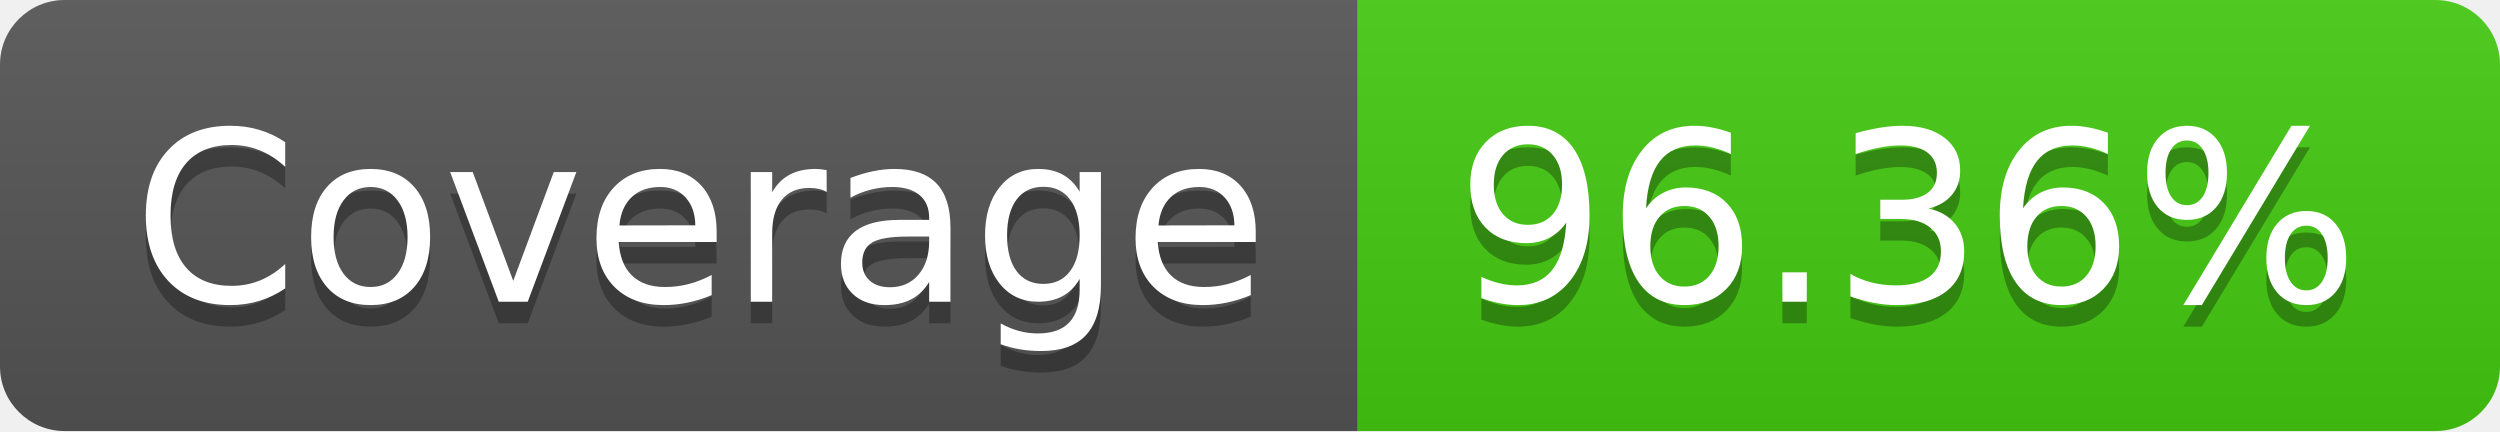
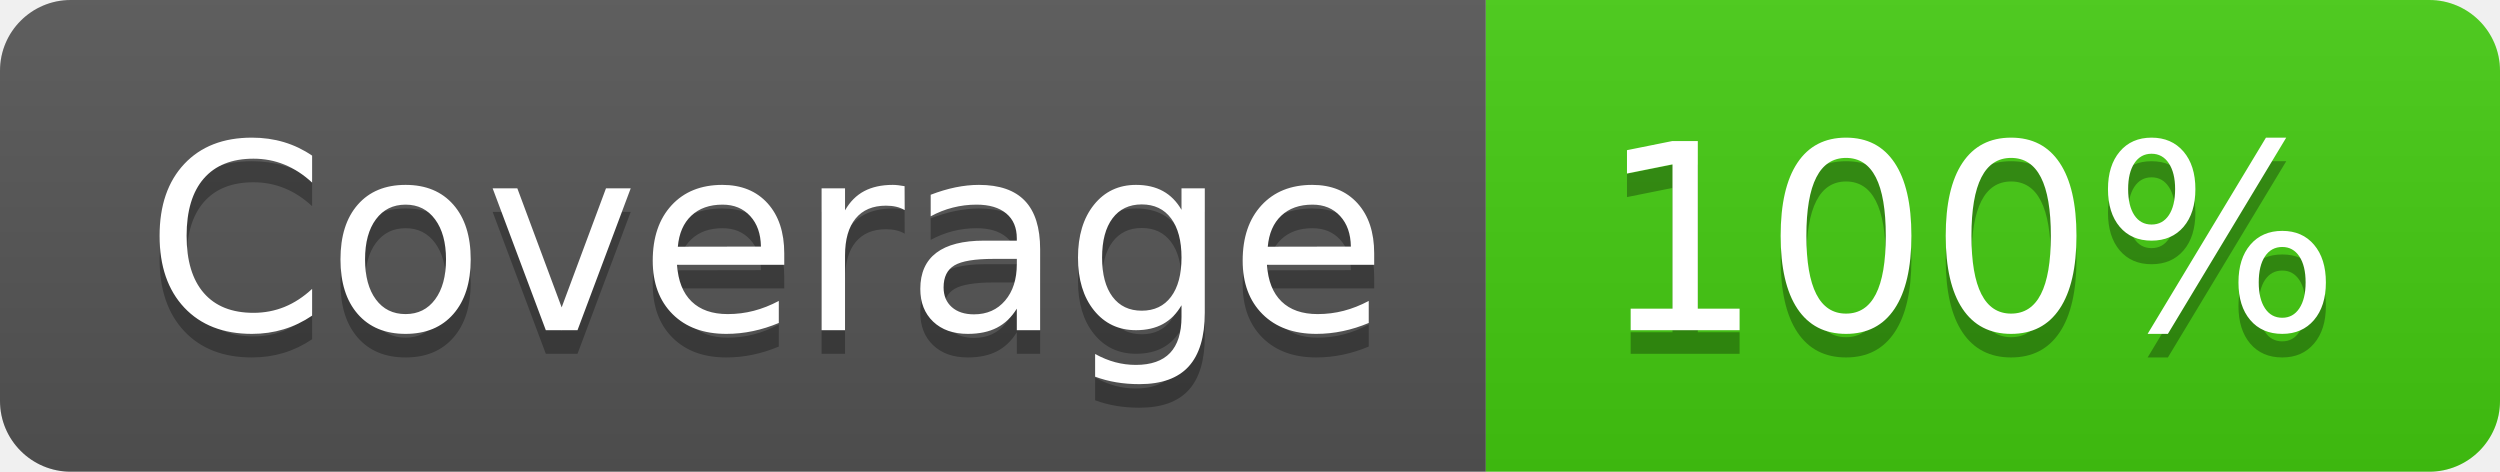
- <svg xmlns="http://www.w3.org/2000/svg" width="116" height="20" role="img" aria-label="Coverage: 96.36%">
+ <svg xmlns="http://www.w3.org/2000/svg" width="106" height="20" role="img" aria-label="Coverage: 100%">
  <linearGradient id="s" x2="0" y2="100%">
    <stop offset="0" stop-color="#bbb" stop-opacity=".1" />
    <stop offset="1" stop-opacity=".1" />
  </linearGradient>
  <clipPath id="r">
-     <rect width="116" height="20" rx="3" fill="#fff" />
+     <rect width="106" height="20" rx="3" fill="#fff" />
  </clipPath>
  <g clip-path="url(#r)">
    <rect width="63" height="20" fill="#555" />
-     <rect x="63" width="53" height="20" fill="#4c1" />
-     <rect width="116" height="20" fill="url(#s)" />
+     <rect x="63" width="43" height="20" fill="#4c1" />
+     <rect width="106" height="20" fill="url(#s)" />
  </g>
  <g fill="#fff" text-anchor="middle" font-family="Verdana,Geneva,DejaVu Sans,sans-serif" text-rendering="geometricPrecision" font-size="110">
    <text aria-hidden="true" x="325" y="150" fill="#010101" fill-opacity=".3" transform="scale(.1)" textLength="530">Coverage</text>
    <text x="325" y="140" transform="scale(.1)" fill="#fff" textLength="530">Coverage</text>
-     <text aria-hidden="true" x="885" y="150" fill="#010101" fill-opacity=".3" transform="scale(.1)" textLength="430">96.36%</text>
-     <text x="885" y="140" transform="scale(.1)" fill="#fff" textLength="430">96.36%</text>
+     <text aria-hidden="true" x="835" y="150" fill="#010101" fill-opacity=".3" transform="scale(.1)" textLength="330">100%</text>
+     <text x="835" y="140" transform="scale(.1)" fill="#fff" textLength="330">100%</text>
  </g>
</svg>
